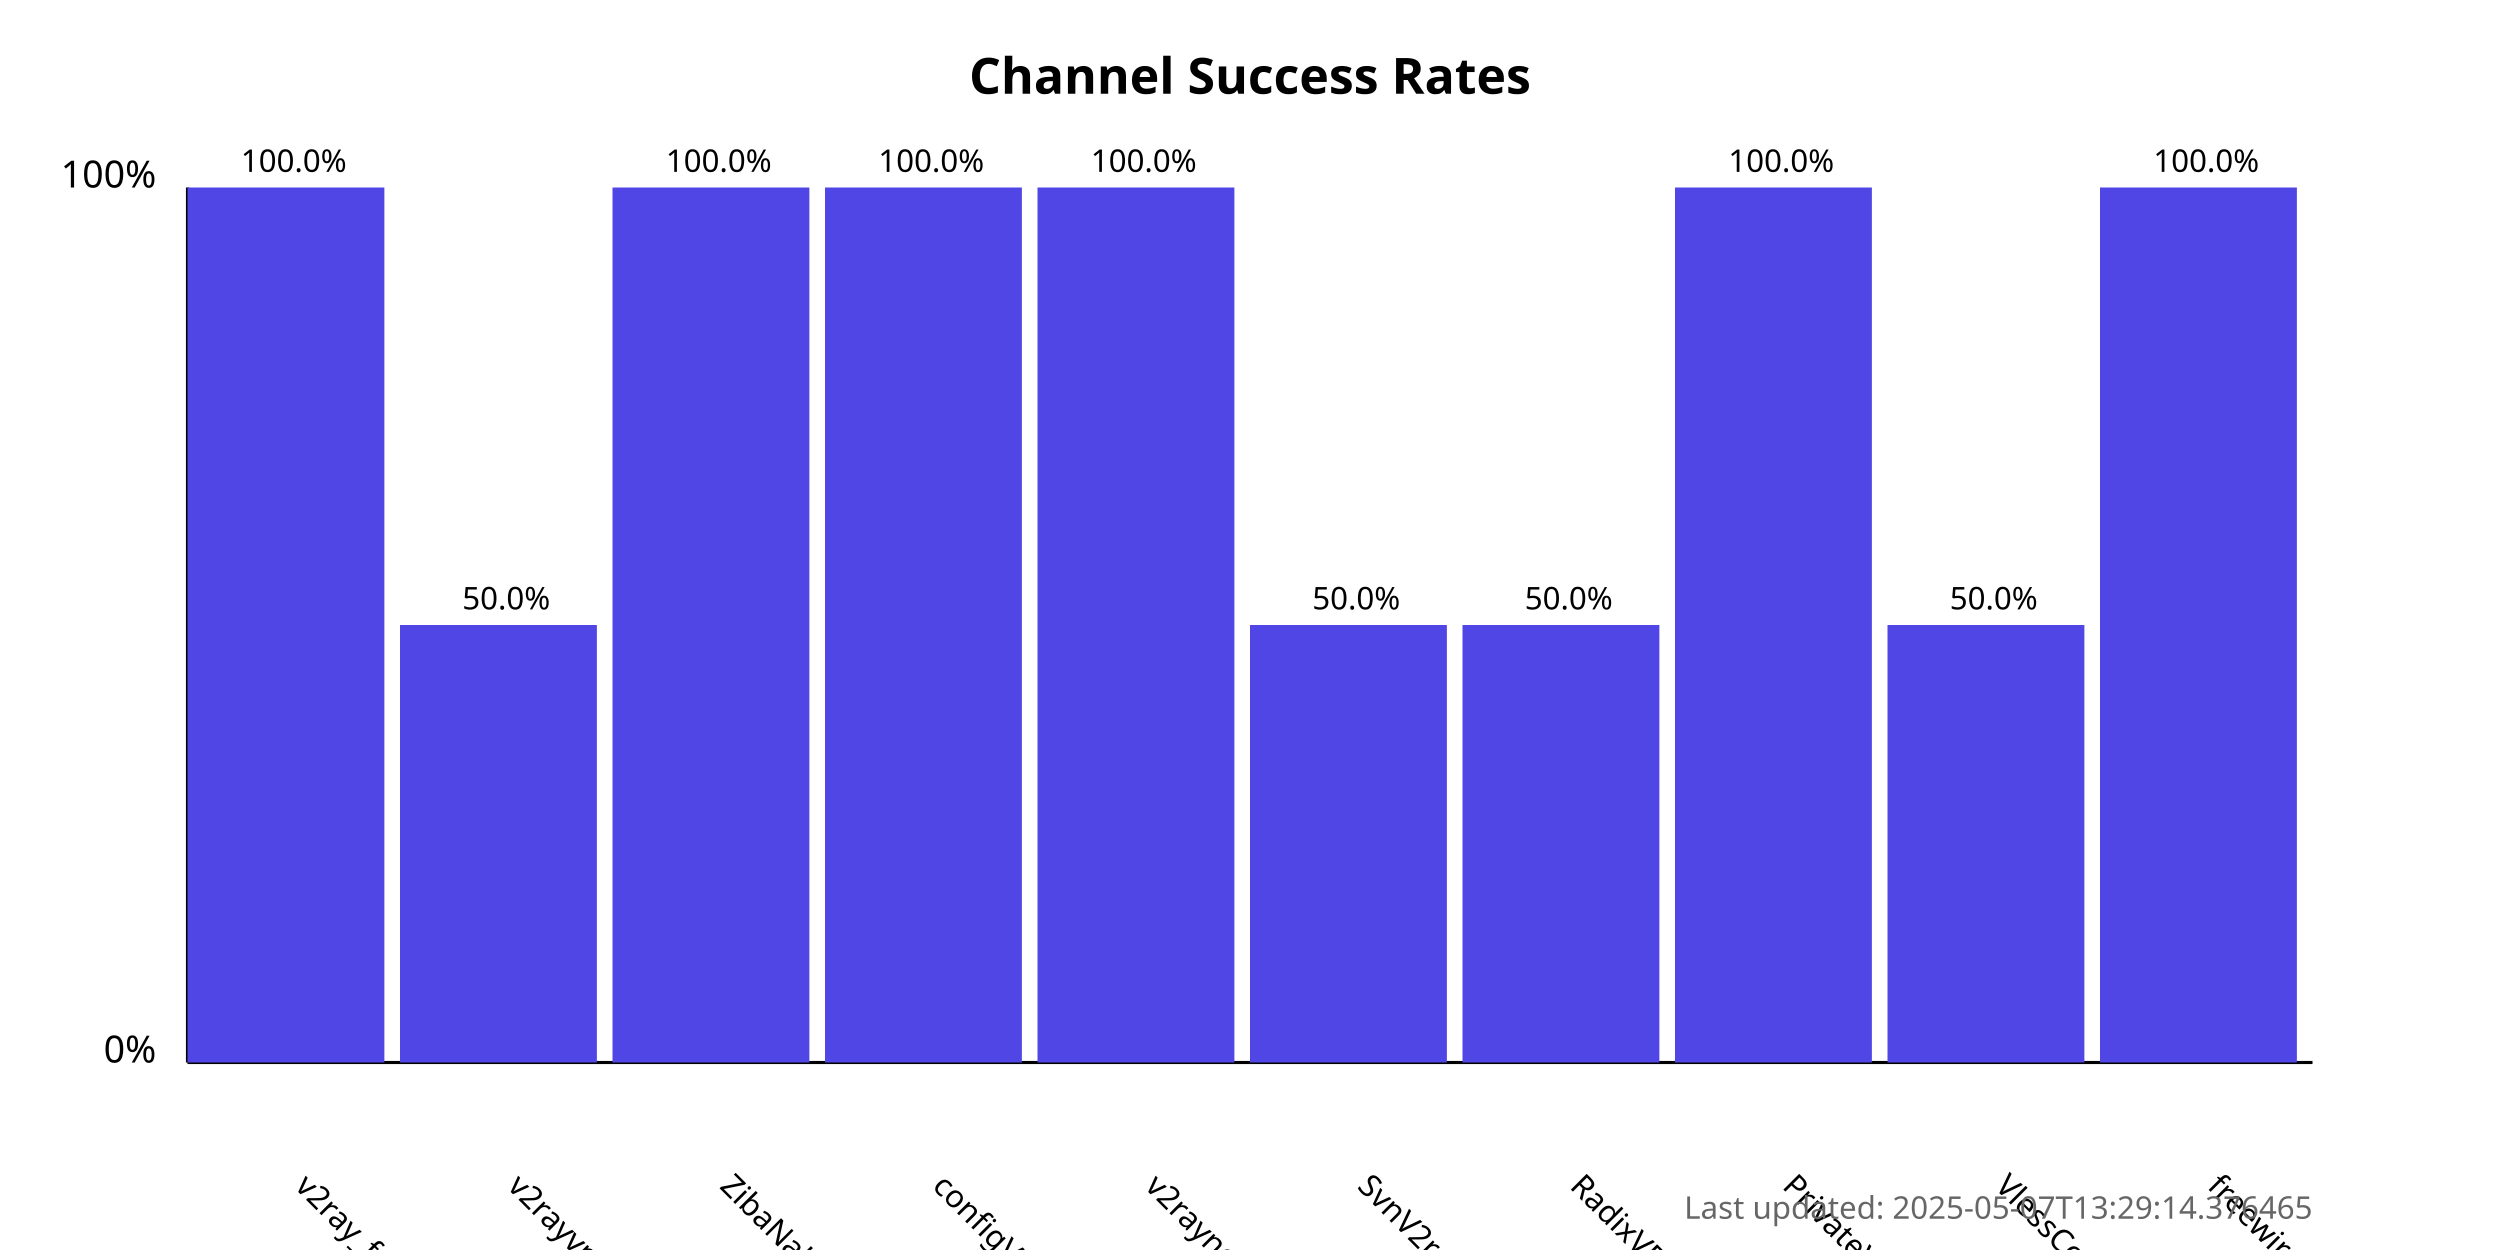
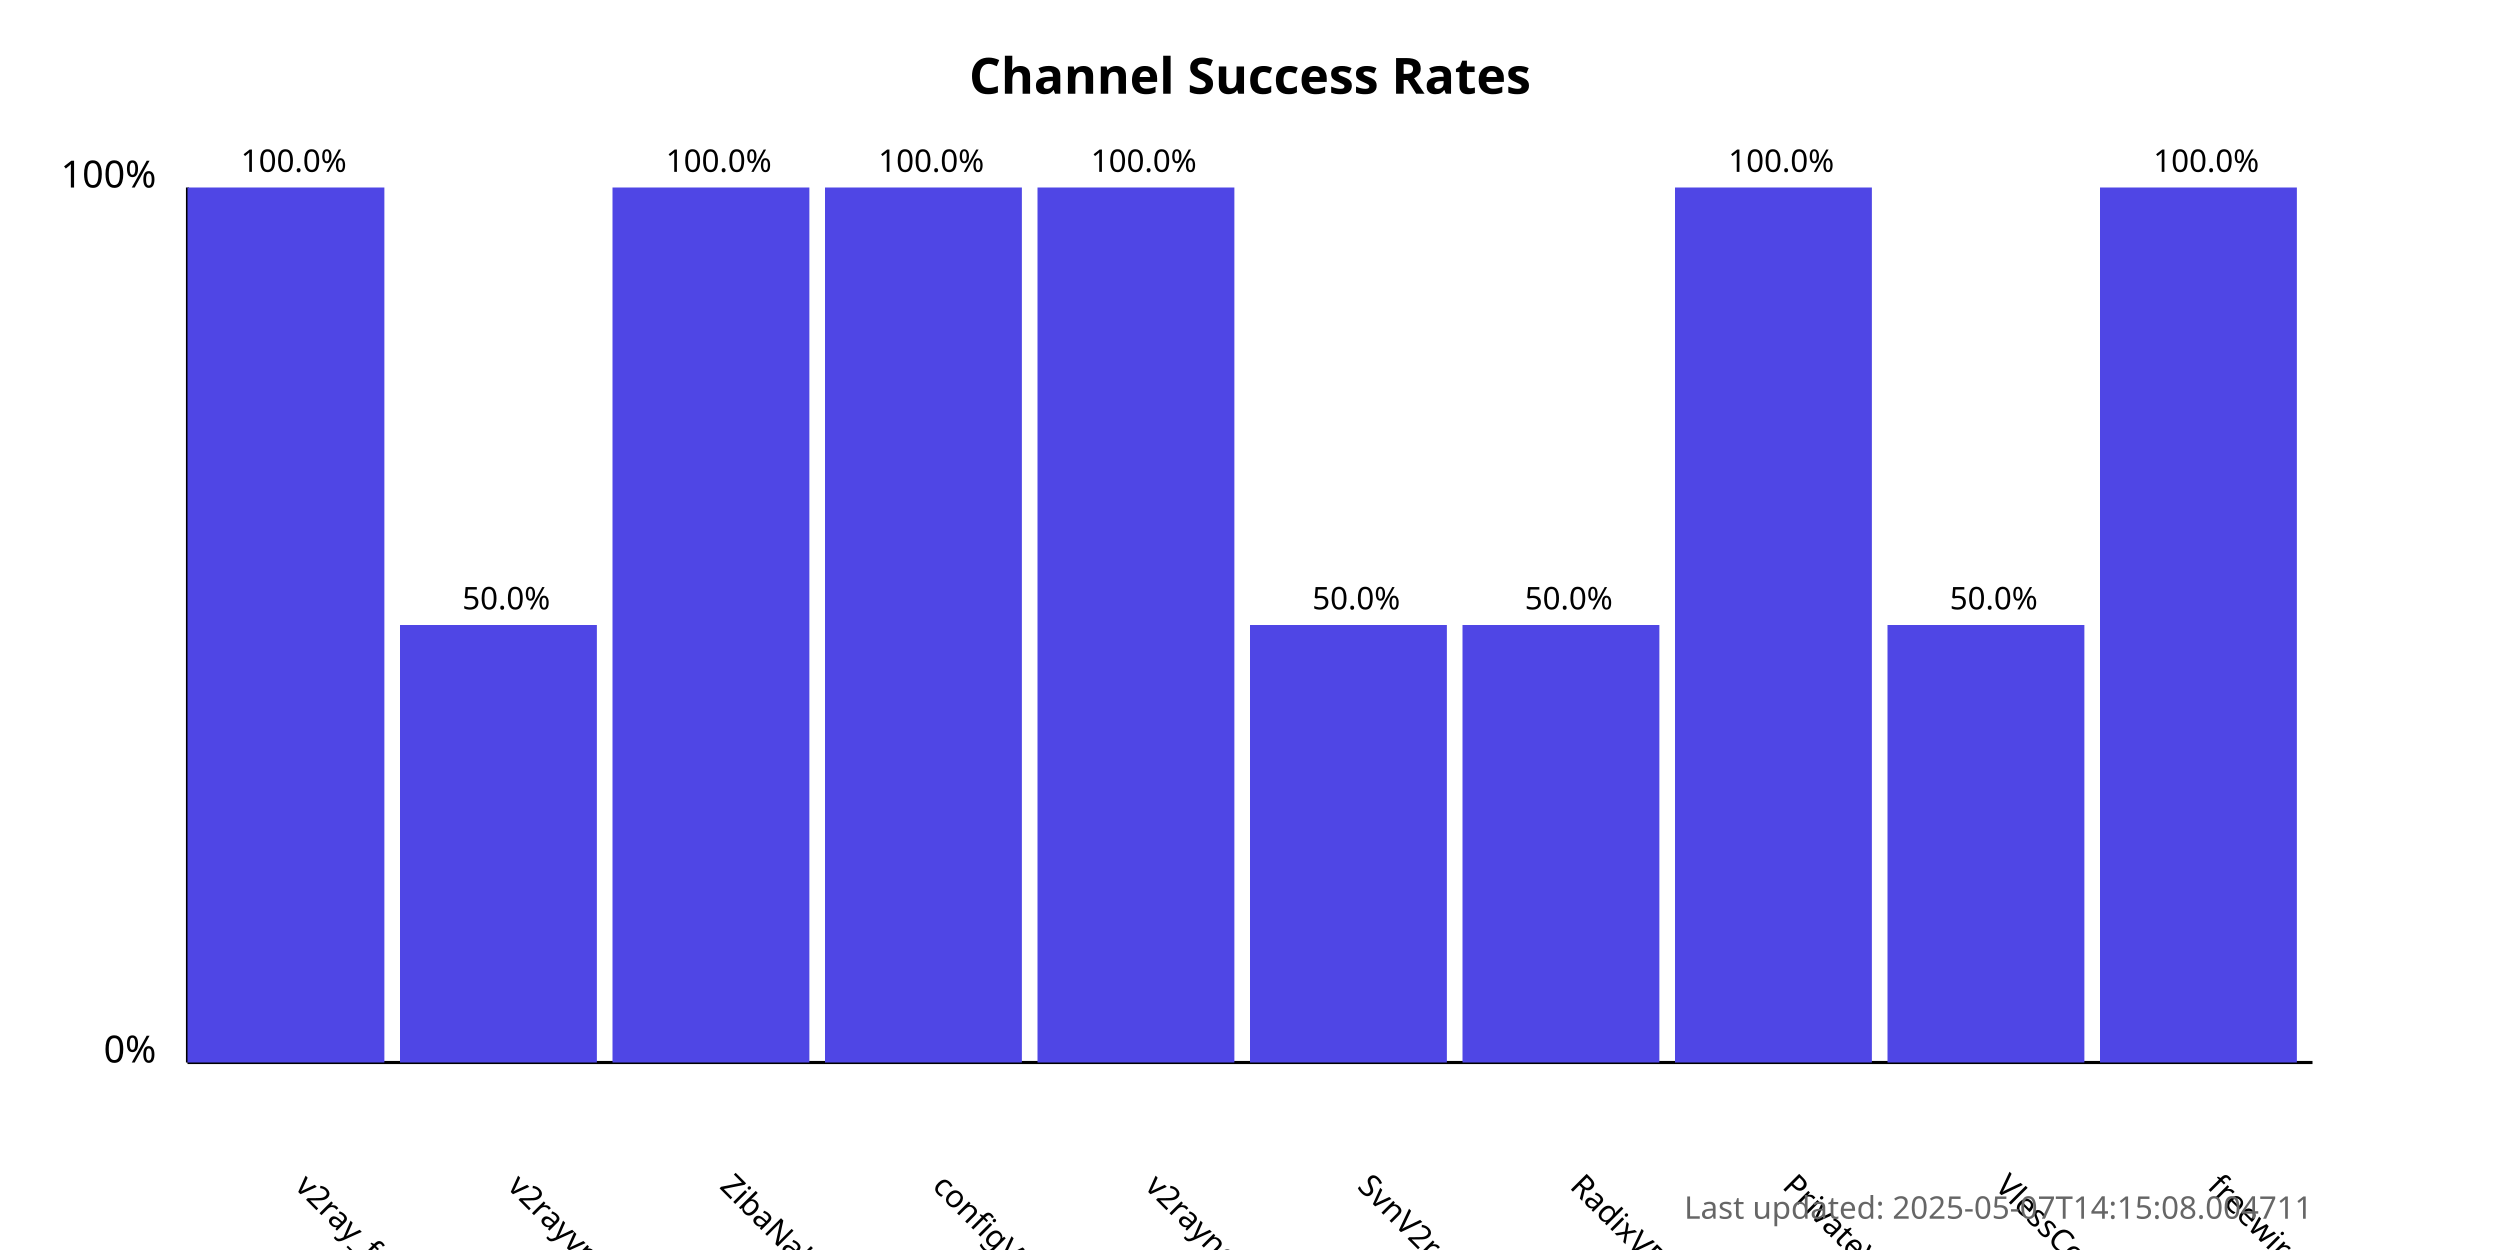
<svg xmlns="http://www.w3.org/2000/svg" width="800" height="400">
  <style>
            .chart-title { font: bold 16px sans-serif; }
            .axis-label { font: 12px sans-serif; }
            .tick-label { font: 10px sans-serif; }
            .bar { fill: #4f46e5; }
            .bar:hover { fill: #6366f1; }
            .timestamp { font: 10px sans-serif; fill: #666; }
        </style>
  <text x="400.0" y="30" text-anchor="middle" class="chart-title">
            Channel Success Rates
        </text>
  <line x1="60" y1="340" x2="60" y2="60" stroke="black" stroke-width="1" />
  <line x1="60" y1="340" x2="740" y2="340" stroke="black" stroke-width="1" />
  <text x="50" y="340" text-anchor="end" class="axis-label">0%</text>
  <text x="50" y="60" text-anchor="end" class="axis-label">100%</text>
  <g>
    <rect x="60" y="60.0" width="63.0" height="280.0" class="bar" />
    <text x="94.0" y="380" transform="rotate(45, 94.0, 380)" text-anchor="start" class="tick-label">
                v2ray_free_conf
            </text>
    <text x="94.0" y="55.0" text-anchor="middle" class="tick-label">
                100.0%
            </text>
  </g>
  <g>
    <rect x="128.0" y="200.0" width="63.0" height="140.0" class="bar" />
    <text x="162.0" y="380" transform="rotate(45, 162.0, 380)" text-anchor="start" class="tick-label">
                v2rayvpno
            </text>
    <text x="162.0" y="195.0" text-anchor="middle" class="tick-label">
                50.0%
            </text>
  </g>
  <g>
    <rect x="196.0" y="60.0" width="63.0" height="280.0" class="bar" />
    <text x="230.0" y="380" transform="rotate(45, 230.0, 380)" text-anchor="start" class="tick-label">
                ZibaNabz
            </text>
    <text x="230.0" y="55.0" text-anchor="middle" class="tick-label">
                100.0%
            </text>
  </g>
  <g>
    <rect x="264.0" y="60.0" width="63.0" height="280.0" class="bar" />
    <text x="298.0" y="380" transform="rotate(45, 298.0, 380)" text-anchor="start" class="tick-label">
                configV2rayForFree
            </text>
    <text x="298.0" y="55.0" text-anchor="middle" class="tick-label">
                100.0%
            </text>
  </g>
  <g>
    <rect x="332.0" y="60.0" width="63.0" height="280.0" class="bar" />
    <text x="366.0" y="380" transform="rotate(45, 366.0, 380)" text-anchor="start" class="tick-label">
                v2rayngvpn
            </text>
    <text x="366.0" y="55.0" text-anchor="middle" class="tick-label">
                100.0%
            </text>
  </g>
  <g>
    <rect x="400.0" y="200.0" width="63.0" height="140.0" class="bar" />
    <text x="434.0" y="380" transform="rotate(45, 434.0, 380)" text-anchor="start" class="tick-label">
                SvnV2ray
            </text>
    <text x="434.0" y="195.0" text-anchor="middle" class="tick-label">
                50.0%
            </text>
  </g>
  <g>
    <rect x="468.0" y="200.0" width="63.0" height="140.0" class="bar" />
    <text x="502.0" y="380" transform="rotate(45, 502.0, 380)" text-anchor="start" class="tick-label">
                RadixVPN
            </text>
    <text x="502.0" y="195.0" text-anchor="middle" class="tick-label">
                50.0%
            </text>
  </g>
  <g>
    <rect x="536.0" y="60.0" width="63.0" height="280.0" class="bar" />
    <text x="570.0" y="380" transform="rotate(45, 570.0, 380)" text-anchor="start" class="tick-label">
                PrivateVPNs
            </text>
    <text x="570.0" y="55.0" text-anchor="middle" class="tick-label">
                100.0%
            </text>
  </g>
  <g>
    <rect x="604.0" y="200.0" width="63.0" height="140.0" class="bar" />
    <text x="638.0" y="380" transform="rotate(45, 638.0, 380)" text-anchor="start" class="tick-label">
                VlessConfig
            </text>
    <text x="638.0" y="195.0" text-anchor="middle" class="tick-label">
                50.0%
            </text>
  </g>
  <g>
    <rect x="672.0" y="60.0" width="63.0" height="280.0" class="bar" />
    <text x="706.0" y="380" transform="rotate(45, 706.0, 380)" text-anchor="start" class="tick-label">
                freewireguard
            </text>
    <text x="706.0" y="55.0" text-anchor="middle" class="tick-label">
                100.0%
            </text>
  </g>
  <text x="740" y="390" text-anchor="end" class="timestamp">
-             Last updated: 2025-05-07T13:29:14.376465
+             Last updated: 2025-05-07T14:15:08.004711
        </text>
</svg>
